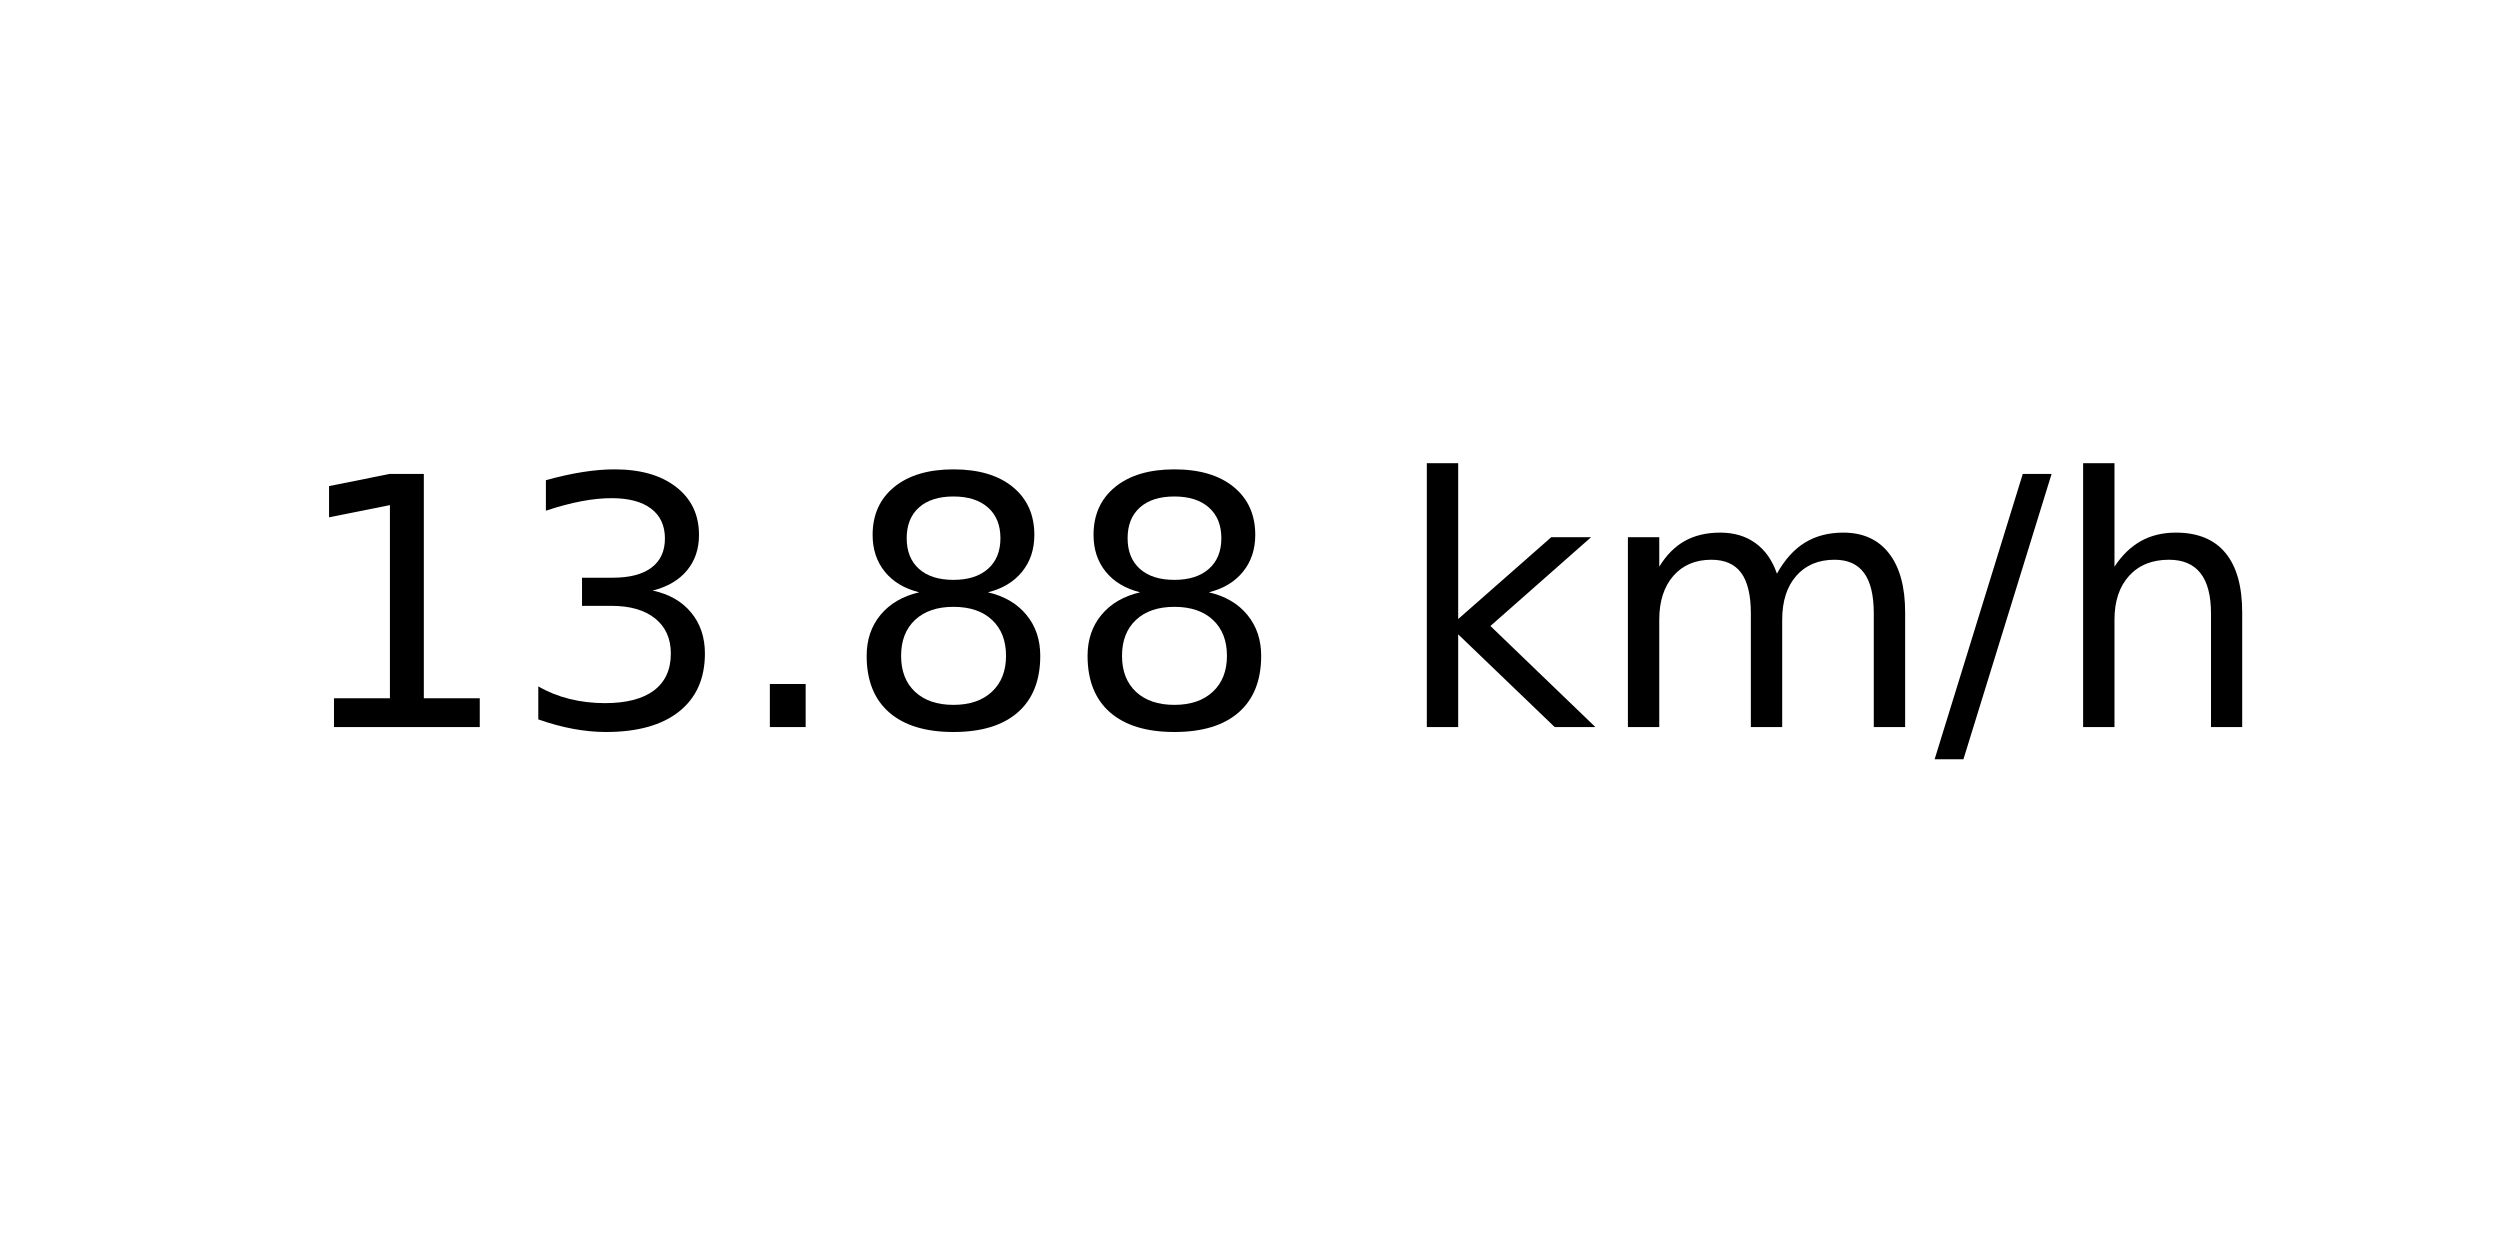
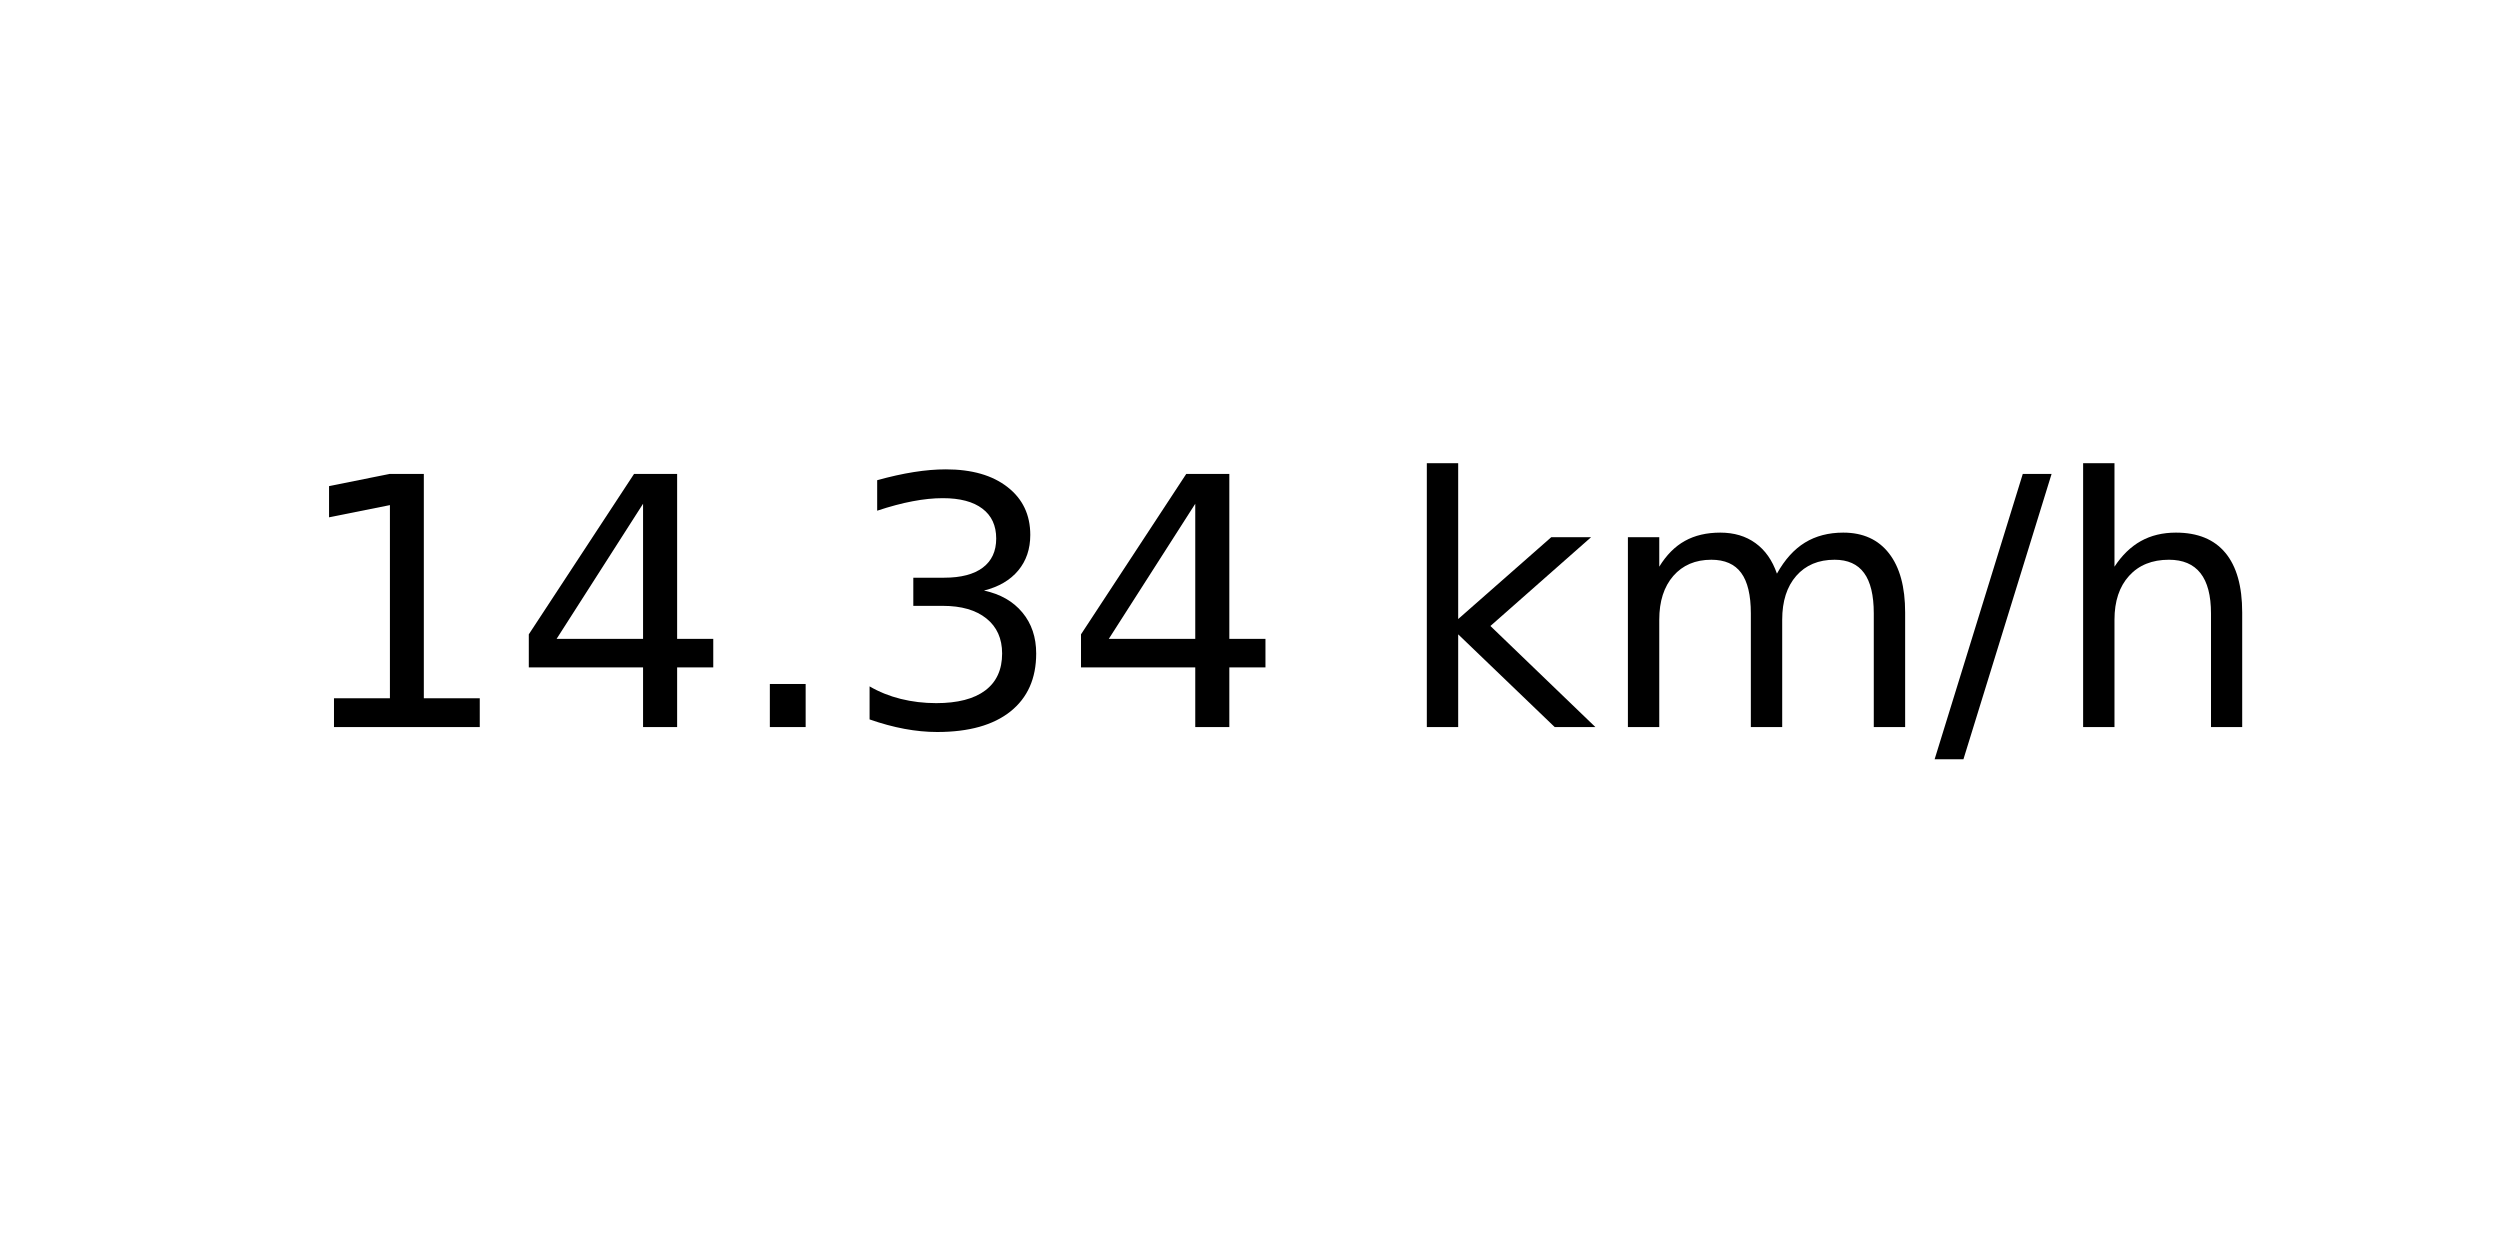
<svg xmlns="http://www.w3.org/2000/svg" xmlns:xlink="http://www.w3.org/1999/xlink" width="72pt" height="36pt" viewBox="0 0 72 36" version="1.1">
  <defs>
    <style type="text/css">*{stroke-linejoin: round; stroke-linecap: butt}</style>
  </defs>
  <g id="figure_1">
    <g id="axes_1">
      <g id="text_1">
        <g transform="translate(8.378125 20.93937) scale(0.1 -0.1)">
          <defs>
            <path id="DejaVuSans-31" d="M 794 531  L 1825 531  L 1825 4091  L 703 3866  L 703 4441  L 1819 4666  L 2450 4666  L 2450 531  L 3481 531  L 3481 0  L 794 0  L 794 531  z " transform="scale(0.015625)" />
+             <path id="DejaVuSans-34" d="M 2419 4116  L 825 1625  L 2419 1625  L 2419 4116  z M 2253 4666  L 3047 4666  L 3047 1625  L 3713 1625  L 3713 1100  L 3047 1100  L 3047 0  L 2419 0  L 2419 1100  L 313 1100  L 313 1709  L 2253 4666  z " transform="scale(0.015625)" />
+             <path id="DejaVuSans-2e" d="M 684 794  L 1344 794  L 1344 0  L 684 0  L 684 794  z " transform="scale(0.015625)" />
            <path id="DejaVuSans-33" d="M 2597 2516  Q 3050 2419 3304 2112  Q 3559 1806 3559 1356  Q 3559 666 3084 287  Q 2609 -91 1734 -91  Q 1441 -91 1130 -33  Q 819 25 488 141  L 488 750  Q 750 597 1062 519  Q 1375 441 1716 441  Q 2309 441 2620 675  Q 2931 909 2931 1356  Q 2931 1769 2642 2001  Q 2353 2234 1838 2234  L 1294 2234  L 1294 2753  L 1863 2753  Q 2328 2753 2575 2939  Q 2822 3125 2822 3475  Q 2822 3834 2567 4026  Q 2313 4219 1838 4219  Q 1578 4219 1281 4162  Q 984 4106 628 3988  L 628 4550  Q 988 4650 1302 4700  Q 1616 4750 1894 4750  Q 2613 4750 3031 4423  Q 3450 4097 3450 3541  Q 3450 3153 3228 2886  Q 3006 2619 2597 2516  z " transform="scale(0.015625)" />
-             <path id="DejaVuSans-2e" d="M 684 794  L 1344 794  L 1344 0  L 684 0  L 684 794  z " transform="scale(0.015625)" />
-             <path id="DejaVuSans-38" d="M 2034 2216  Q 1584 2216 1326 1975  Q 1069 1734 1069 1313  Q 1069 891 1326 650  Q 1584 409 2034 409  Q 2484 409 2743 651  Q 3003 894 3003 1313  Q 3003 1734 2745 1975  Q 2488 2216 2034 2216  z M 1403 2484  Q 997 2584 770 2862  Q 544 3141 544 3541  Q 544 4100 942 4425  Q 1341 4750 2034 4750  Q 2731 4750 3128 4425  Q 3525 4100 3525 3541  Q 3525 3141 3298 2862  Q 3072 2584 2669 2484  Q 3125 2378 3379 2068  Q 3634 1759 3634 1313  Q 3634 634 3220 271  Q 2806 -91 2034 -91  Q 1263 -91 848 271  Q 434 634 434 1313  Q 434 1759 690 2068  Q 947 2378 1403 2484  z M 1172 3481  Q 1172 3119 1398 2916  Q 1625 2713 2034 2713  Q 2441 2713 2670 2916  Q 2900 3119 2900 3481  Q 2900 3844 2670 4047  Q 2441 4250 2034 4250  Q 1625 4250 1398 4047  Q 1172 3844 1172 3481  z " transform="scale(0.015625)" />
            <path id="DejaVuSans-20" transform="scale(0.015625)" />
            <path id="DejaVuSans-6b" d="M 581 4863  L 1159 4863  L 1159 1991  L 2875 3500  L 3609 3500  L 1753 1863  L 3688 0  L 2938 0  L 1159 1709  L 1159 0  L 581 0  L 581 4863  z " transform="scale(0.015625)" />
            <path id="DejaVuSans-6d" d="M 3328 2828  Q 3544 3216 3844 3400  Q 4144 3584 4550 3584  Q 5097 3584 5394 3201  Q 5691 2819 5691 2113  L 5691 0  L 5113 0  L 5113 2094  Q 5113 2597 4934 2840  Q 4756 3084 4391 3084  Q 3944 3084 3684 2787  Q 3425 2491 3425 1978  L 3425 0  L 2847 0  L 2847 2094  Q 2847 2600 2669 2842  Q 2491 3084 2119 3084  Q 1678 3084 1418 2786  Q 1159 2488 1159 1978  L 1159 0  L 581 0  L 581 3500  L 1159 3500  L 1159 2956  Q 1356 3278 1631 3431  Q 1906 3584 2284 3584  Q 2666 3584 2933 3390  Q 3200 3197 3328 2828  z " transform="scale(0.015625)" />
            <path id="DejaVuSans-2f" d="M 1625 4666  L 2156 4666  L 531 -594  L 0 -594  L 1625 4666  z " transform="scale(0.015625)" />
            <path id="DejaVuSans-68" d="M 3513 2113  L 3513 0  L 2938 0  L 2938 2094  Q 2938 2591 2744 2837  Q 2550 3084 2163 3084  Q 1697 3084 1428 2787  Q 1159 2491 1159 1978  L 1159 0  L 581 0  L 581 4863  L 1159 4863  L 1159 2956  Q 1366 3272 1645 3428  Q 1925 3584 2291 3584  Q 2894 3584 3203 3211  Q 3513 2838 3513 2113  z " transform="scale(0.015625)" />
          </defs>
          <use xlink:href="#DejaVuSans-31" />
-           <use xlink:href="#DejaVuSans-33" x="63.623" />
+           <use xlink:href="#DejaVuSans-34" x="63.623" />
          <use xlink:href="#DejaVuSans-2e" x="127.246" />
-           <use xlink:href="#DejaVuSans-38" x="159.033" />
-           <use xlink:href="#DejaVuSans-38" x="222.656" />
+           <use xlink:href="#DejaVuSans-33" x="159.033" />
+           <use xlink:href="#DejaVuSans-34" x="222.656" />
          <use xlink:href="#DejaVuSans-20" x="286.279" />
          <use xlink:href="#DejaVuSans-6b" x="318.066" />
          <use xlink:href="#DejaVuSans-6d" x="375.977" />
          <use xlink:href="#DejaVuSans-2f" x="473.389" />
          <use xlink:href="#DejaVuSans-68" x="507.08" />
        </g>
      </g>
    </g>
  </g>
</svg>
